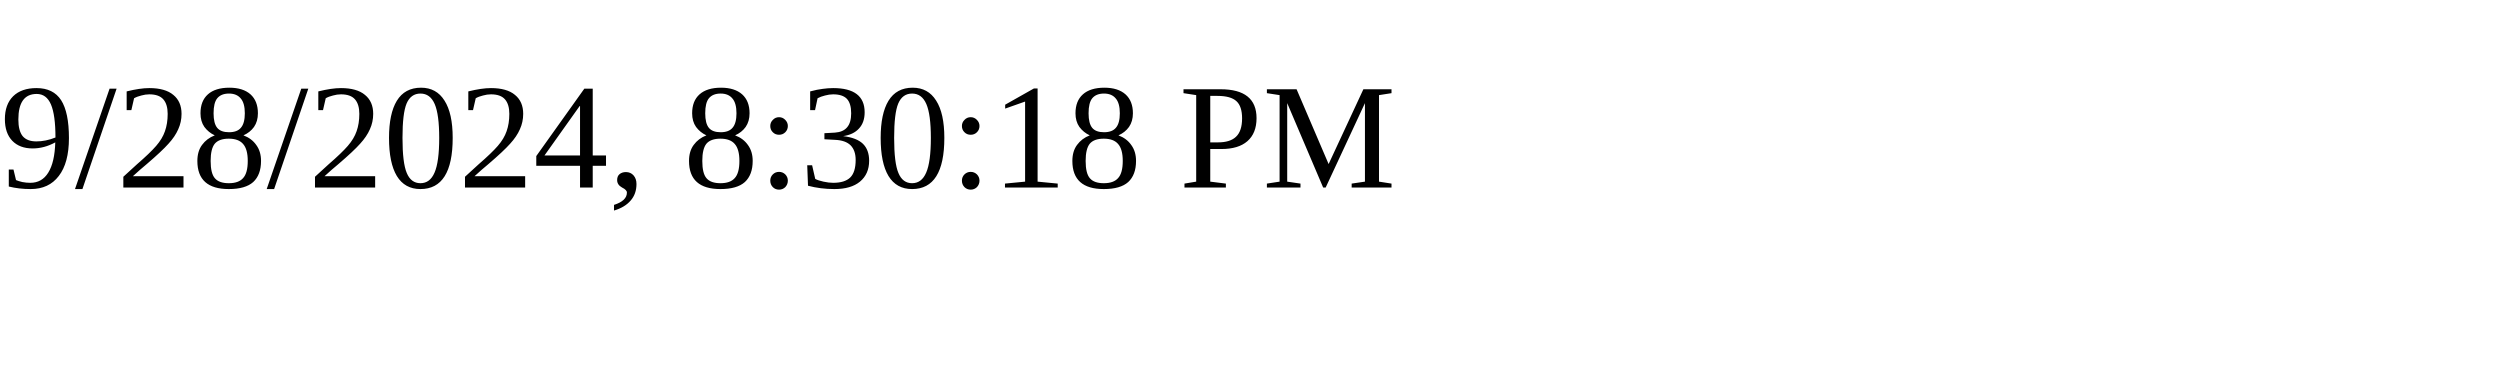
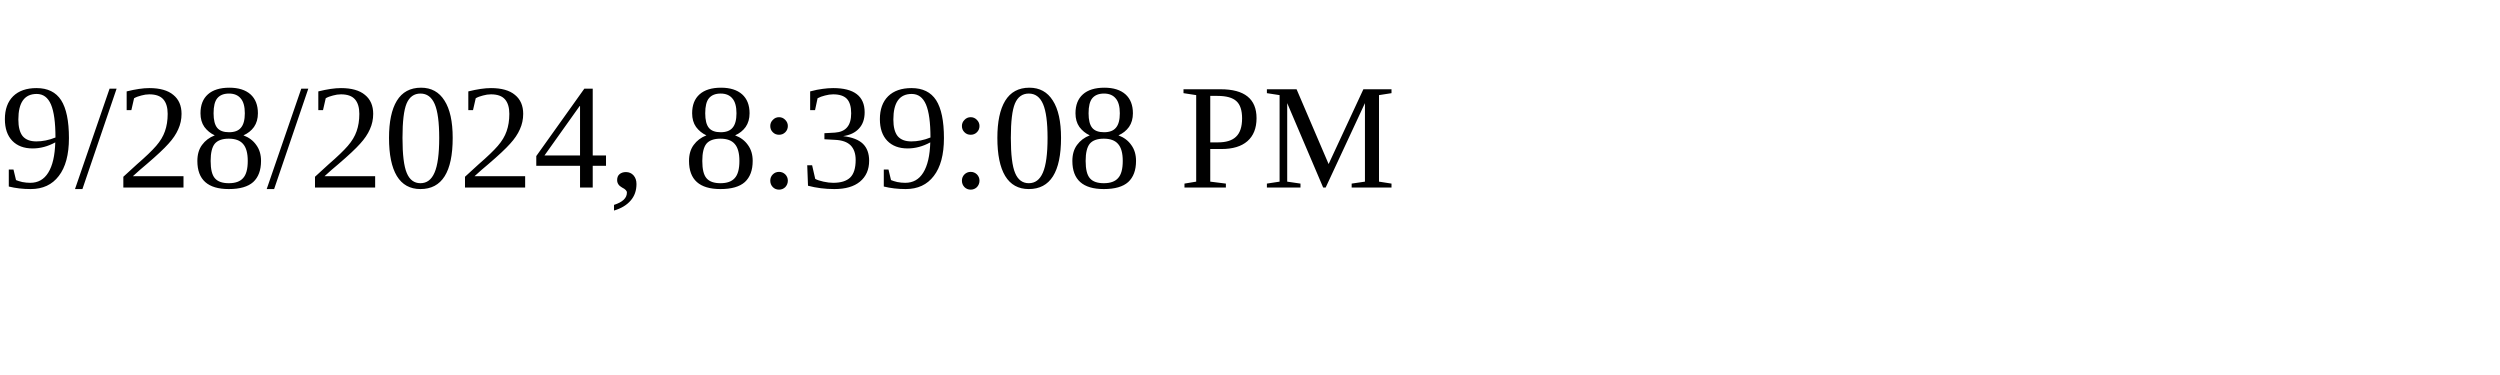
<svg xmlns="http://www.w3.org/2000/svg" height="30" width="200">
-   <text x="0" y="15">9/28/2024, 8:30:18 PM</text>
+   <text x="0" y="15">9/28/2024, 8:39:08 PM</text>
</svg>
